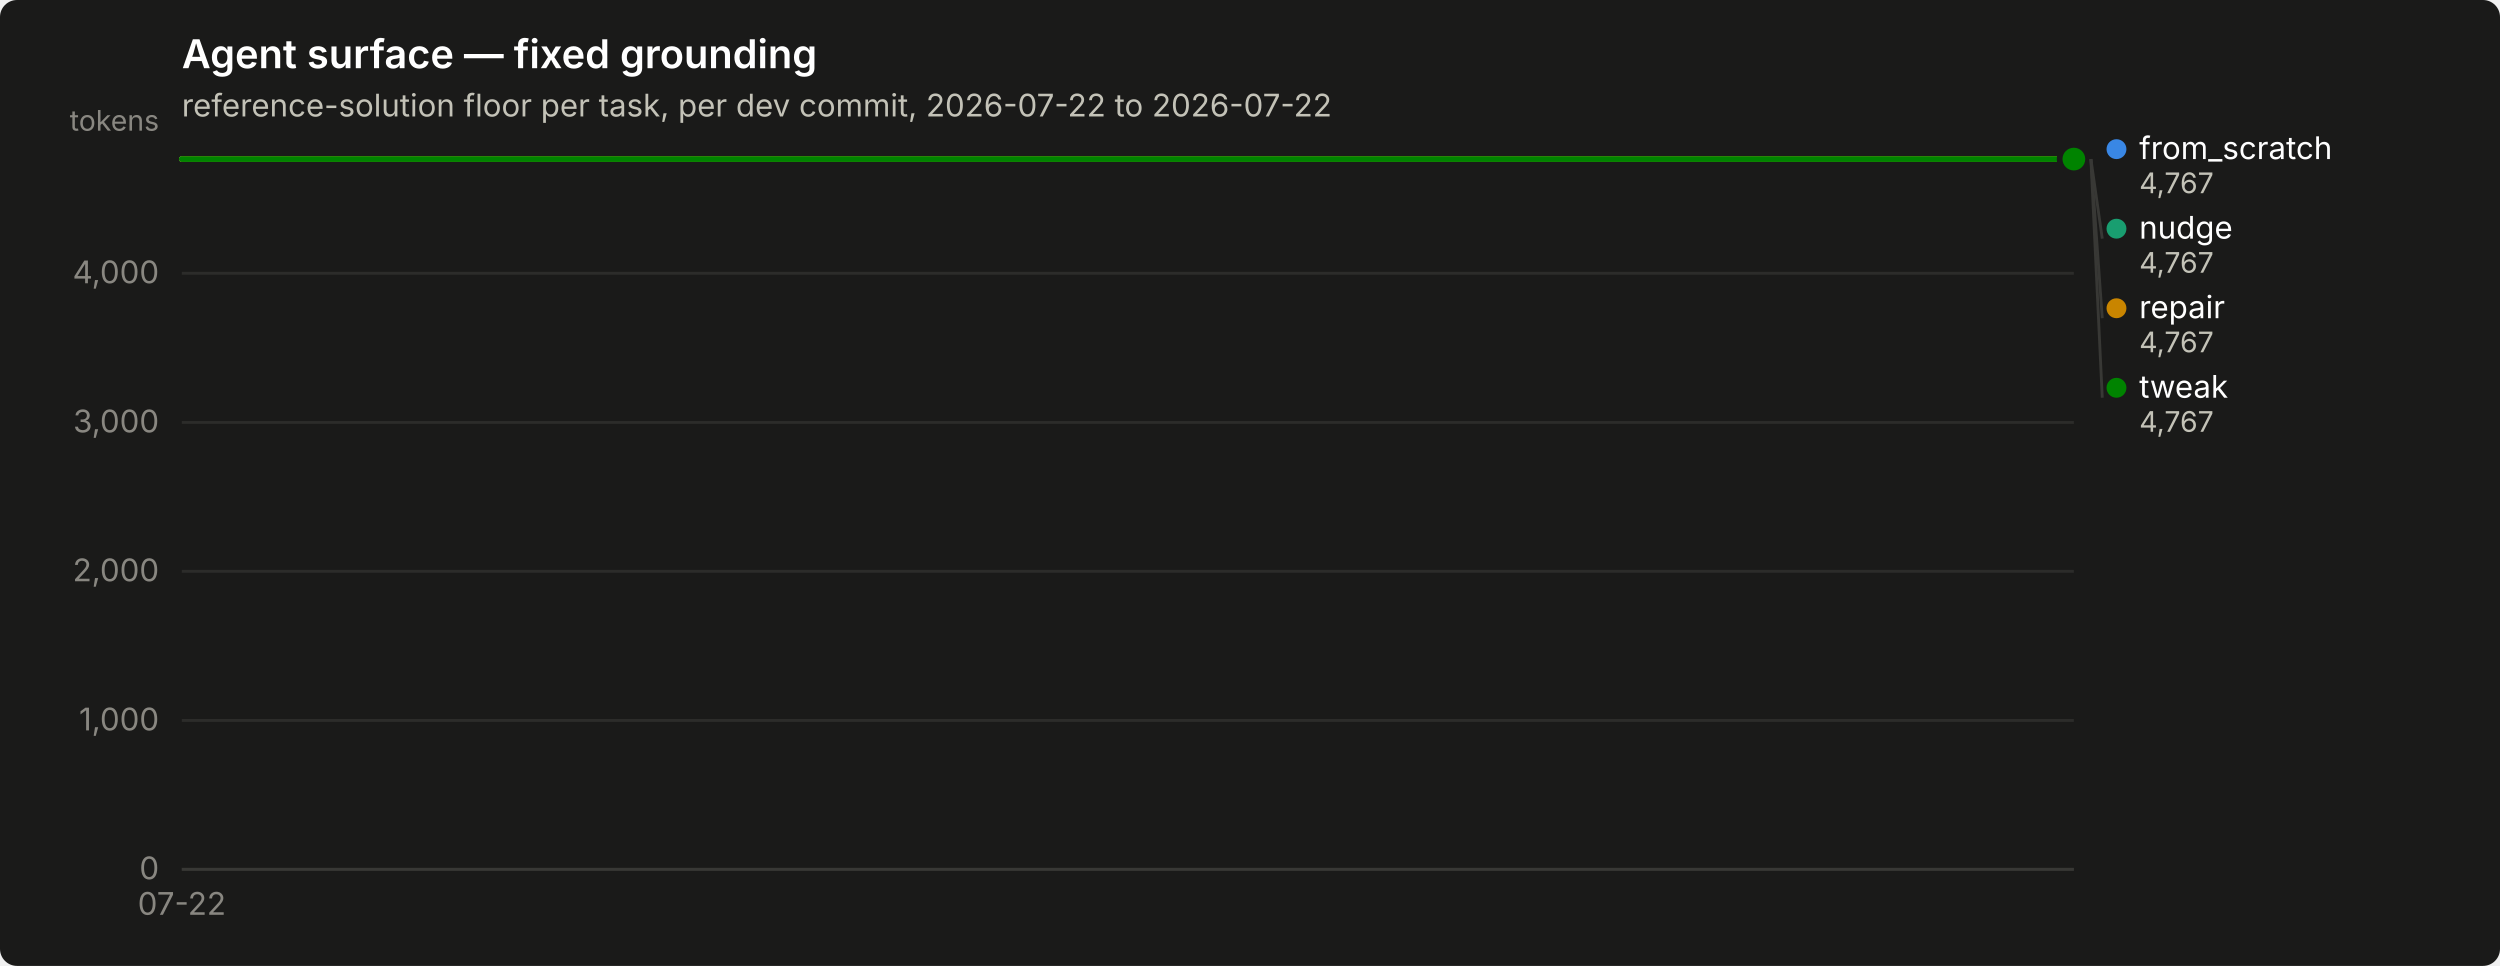
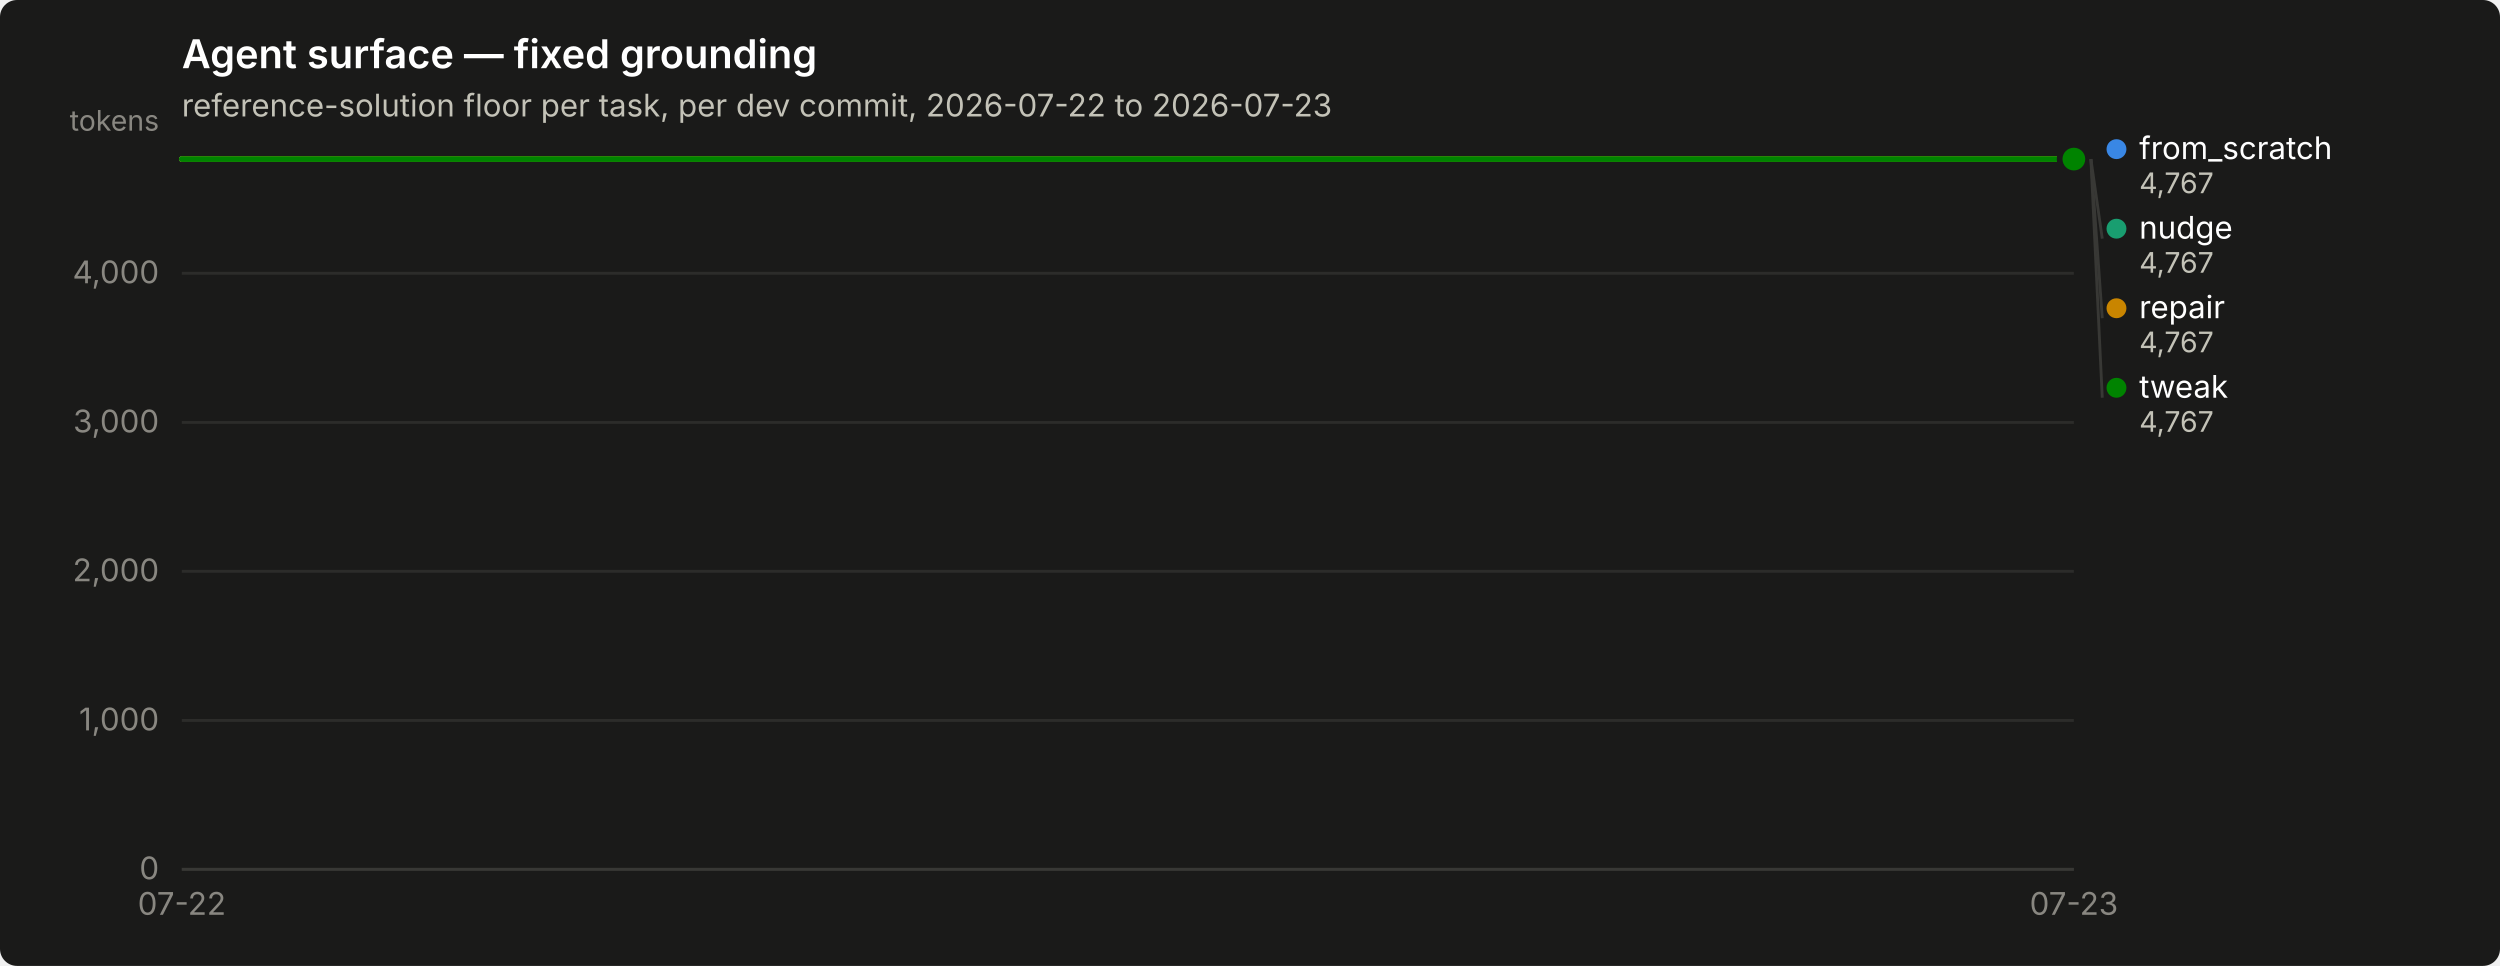
<svg xmlns="http://www.w3.org/2000/svg" width="880" height="340" viewBox="0 0 880 340" role="img" aria-label="Agent surface — fixed grounding">
  <rect width="880" height="340" rx="6" fill="#1a1a19" />
  <text x="64" y="24" font-family="system-ui, -apple-system, &quot;Segoe UI&quot;, sans-serif" font-size="14" font-weight="600" fill="#ffffff">Agent surface — fixed grounding</text>
-   <text x="64" y="41" font-family="system-ui, -apple-system, &quot;Segoe UI&quot;, sans-serif" font-size="11" fill="#c3c2b7">reference-solution floor per task, per dev commit, 2026-07-22 to 2026-07-22</text>
+   <text x="64" y="41" font-family="system-ui, -apple-system, &quot;Segoe UI&quot;, sans-serif" font-size="11" fill="#c3c2b7">reference-solution floor per task, per dev commit, 2026-07-22 to 2026-07-23</text>
  <line x1="64" y1="306.0" x2="730" y2="306.0" stroke="#2c2c2a" stroke-width="1" />
  <text x="56" y="309.5" text-anchor="end" font-family="system-ui, -apple-system, &quot;Segoe UI&quot;, sans-serif" font-size="11" style="font-variant-numeric: tabular-nums" fill="#898781">0</text>
  <line x1="64" y1="253.6" x2="730" y2="253.6" stroke="#2c2c2a" stroke-width="1" />
  <text x="56" y="257.1" text-anchor="end" font-family="system-ui, -apple-system, &quot;Segoe UI&quot;, sans-serif" font-size="11" style="font-variant-numeric: tabular-nums" fill="#898781">1,000</text>
  <line x1="64" y1="201.1" x2="730" y2="201.1" stroke="#2c2c2a" stroke-width="1" />
  <text x="56" y="204.6" text-anchor="end" font-family="system-ui, -apple-system, &quot;Segoe UI&quot;, sans-serif" font-size="11" style="font-variant-numeric: tabular-nums" fill="#898781">2,000</text>
  <line x1="64" y1="148.7" x2="730" y2="148.7" stroke="#2c2c2a" stroke-width="1" />
  <text x="56" y="152.2" text-anchor="end" font-family="system-ui, -apple-system, &quot;Segoe UI&quot;, sans-serif" font-size="11" style="font-variant-numeric: tabular-nums" fill="#898781">3,000</text>
  <line x1="64" y1="96.2" x2="730" y2="96.2" stroke="#2c2c2a" stroke-width="1" />
  <text x="56" y="99.7" text-anchor="end" font-family="system-ui, -apple-system, &quot;Segoe UI&quot;, sans-serif" font-size="11" style="font-variant-numeric: tabular-nums" fill="#898781">4,000</text>
  <text x="56" y="46" text-anchor="end" font-family="system-ui, -apple-system, &quot;Segoe UI&quot;, sans-serif" font-size="10" fill="#898781">tokens</text>
  <line x1="64" y1="306" x2="730" y2="306" stroke="#383835" stroke-width="1" />
  <text x="64.0" y="322" text-anchor="middle" font-family="system-ui, -apple-system, &quot;Segoe UI&quot;, sans-serif" font-size="11" style="font-variant-numeric: tabular-nums" fill="#898781">07-22</text>
-   <path d="M64.0,56.0 L397.0,56.0 L730.0,56.0" fill="none" stroke="#3987e5" stroke-width="2" stroke-linejoin="round" stroke-linecap="round" />
+   <text x="730.0" y="322" text-anchor="middle" font-family="system-ui, -apple-system, &quot;Segoe UI&quot;, sans-serif" font-size="11" style="font-variant-numeric: tabular-nums" fill="#898781">07-23</text>
+   <path d="M64.0,56.0 L286.0,56.0 L508.0,56.0 L730.0,56.0" fill="none" stroke="#3987e5" stroke-width="2" stroke-linejoin="round" stroke-linecap="round" />
  <circle cx="730.0" cy="56.0" r="6" fill="#1a1a19" />
  <circle cx="730.0" cy="56.0" r="4" fill="#3987e5" />
-   <path d="M64.0,56.0 L397.0,56.0 L730.0,56.0" fill="none" stroke="#199e70" stroke-width="2" stroke-linejoin="round" stroke-linecap="round" />
+   <path d="M64.0,56.0 L286.0,56.0 L508.0,56.0 L730.0,56.0" fill="none" stroke="#199e70" stroke-width="2" stroke-linejoin="round" stroke-linecap="round" />
  <circle cx="730.0" cy="56.0" r="6" fill="#1a1a19" />
  <circle cx="730.0" cy="56.0" r="4" fill="#199e70" />
-   <path d="M64.0,56.0 L397.0,56.0 L730.0,56.0" fill="none" stroke="#c98500" stroke-width="2" stroke-linejoin="round" stroke-linecap="round" />
+   <path d="M64.0,56.0 L286.0,56.0 L508.0,56.0 L730.0,56.0" fill="none" stroke="#c98500" stroke-width="2" stroke-linejoin="round" stroke-linecap="round" />
  <circle cx="730.0" cy="56.0" r="6" fill="#1a1a19" />
  <circle cx="730.0" cy="56.0" r="4" fill="#c98500" />
-   <path d="M64.0,56.0 L397.0,56.0 L730.0,56.0" fill="none" stroke="#008300" stroke-width="2" stroke-linejoin="round" stroke-linecap="round" />
+   <path d="M64.0,56.0 L286.0,56.0 L508.0,56.0 L730.0,56.0" fill="none" stroke="#008300" stroke-width="2" stroke-linejoin="round" stroke-linecap="round" />
  <circle cx="730.0" cy="56.0" r="6" fill="#1a1a19" />
  <circle cx="730.0" cy="56.0" r="4" fill="#008300" />
  <circle cx="745.0" cy="52.5" r="3.5" fill="#3987e5" />
  <text x="753.0" y="56.0" font-family="system-ui, -apple-system, &quot;Segoe UI&quot;, sans-serif" font-size="11" fill="#ffffff">from_scratch</text>
  <text x="753.0" y="68.0" font-family="system-ui, -apple-system, &quot;Segoe UI&quot;, sans-serif" font-size="10" style="font-variant-numeric: tabular-nums" fill="#c3c2b7">4,767</text>
  <line x1="736.0" y1="56.0" x2="740.0" y2="84.0" stroke="#383835" stroke-width="1" />
  <circle cx="745.0" cy="80.5" r="3.5" fill="#199e70" />
  <text x="753.0" y="84.0" font-family="system-ui, -apple-system, &quot;Segoe UI&quot;, sans-serif" font-size="11" fill="#ffffff">nudge</text>
  <text x="753.0" y="96.0" font-family="system-ui, -apple-system, &quot;Segoe UI&quot;, sans-serif" font-size="10" style="font-variant-numeric: tabular-nums" fill="#c3c2b7">4,767</text>
  <line x1="736.0" y1="56.0" x2="740.0" y2="112.0" stroke="#383835" stroke-width="1" />
  <circle cx="745.0" cy="108.5" r="3.5" fill="#c98500" />
  <text x="753.0" y="112.0" font-family="system-ui, -apple-system, &quot;Segoe UI&quot;, sans-serif" font-size="11" fill="#ffffff">repair</text>
  <text x="753.0" y="124.0" font-family="system-ui, -apple-system, &quot;Segoe UI&quot;, sans-serif" font-size="10" style="font-variant-numeric: tabular-nums" fill="#c3c2b7">4,767</text>
  <line x1="736.0" y1="56.0" x2="740.0" y2="140.0" stroke="#383835" stroke-width="1" />
  <circle cx="745.0" cy="136.5" r="3.5" fill="#008300" />
  <text x="753.0" y="140.0" font-family="system-ui, -apple-system, &quot;Segoe UI&quot;, sans-serif" font-size="11" fill="#ffffff">tweak</text>
  <text x="753.0" y="152.0" font-family="system-ui, -apple-system, &quot;Segoe UI&quot;, sans-serif" font-size="10" style="font-variant-numeric: tabular-nums" fill="#c3c2b7">4,767</text>
</svg>
